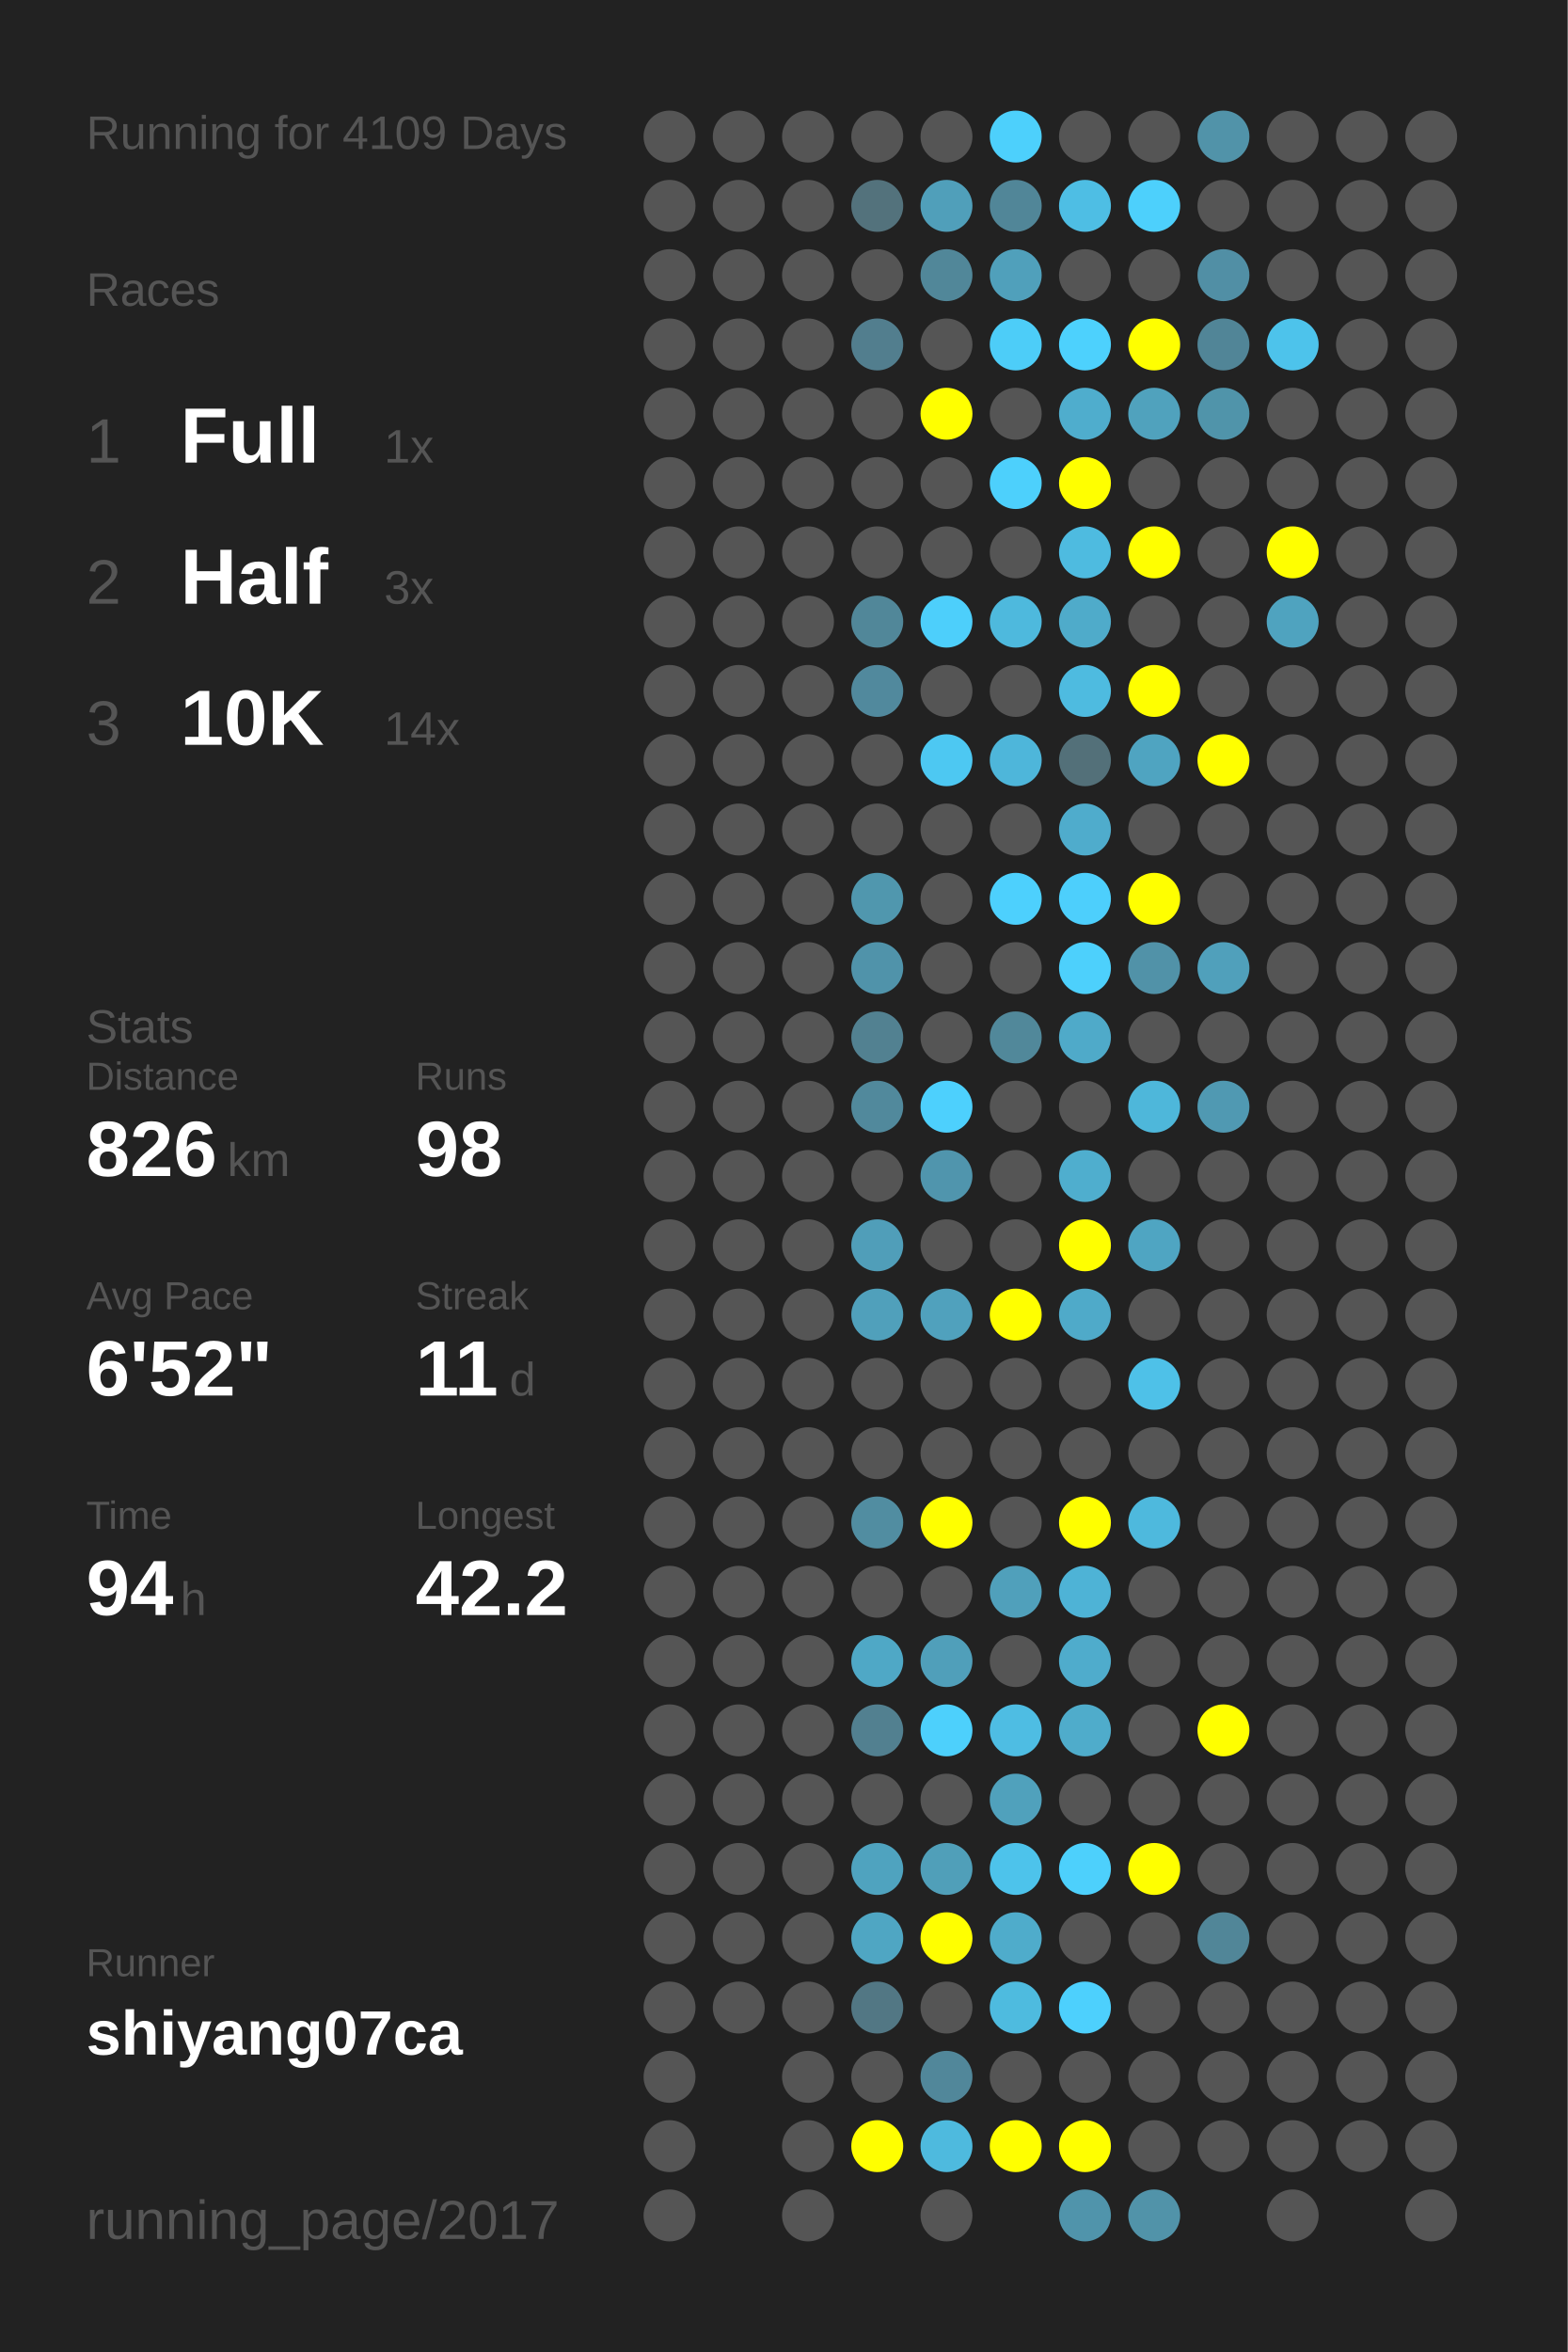
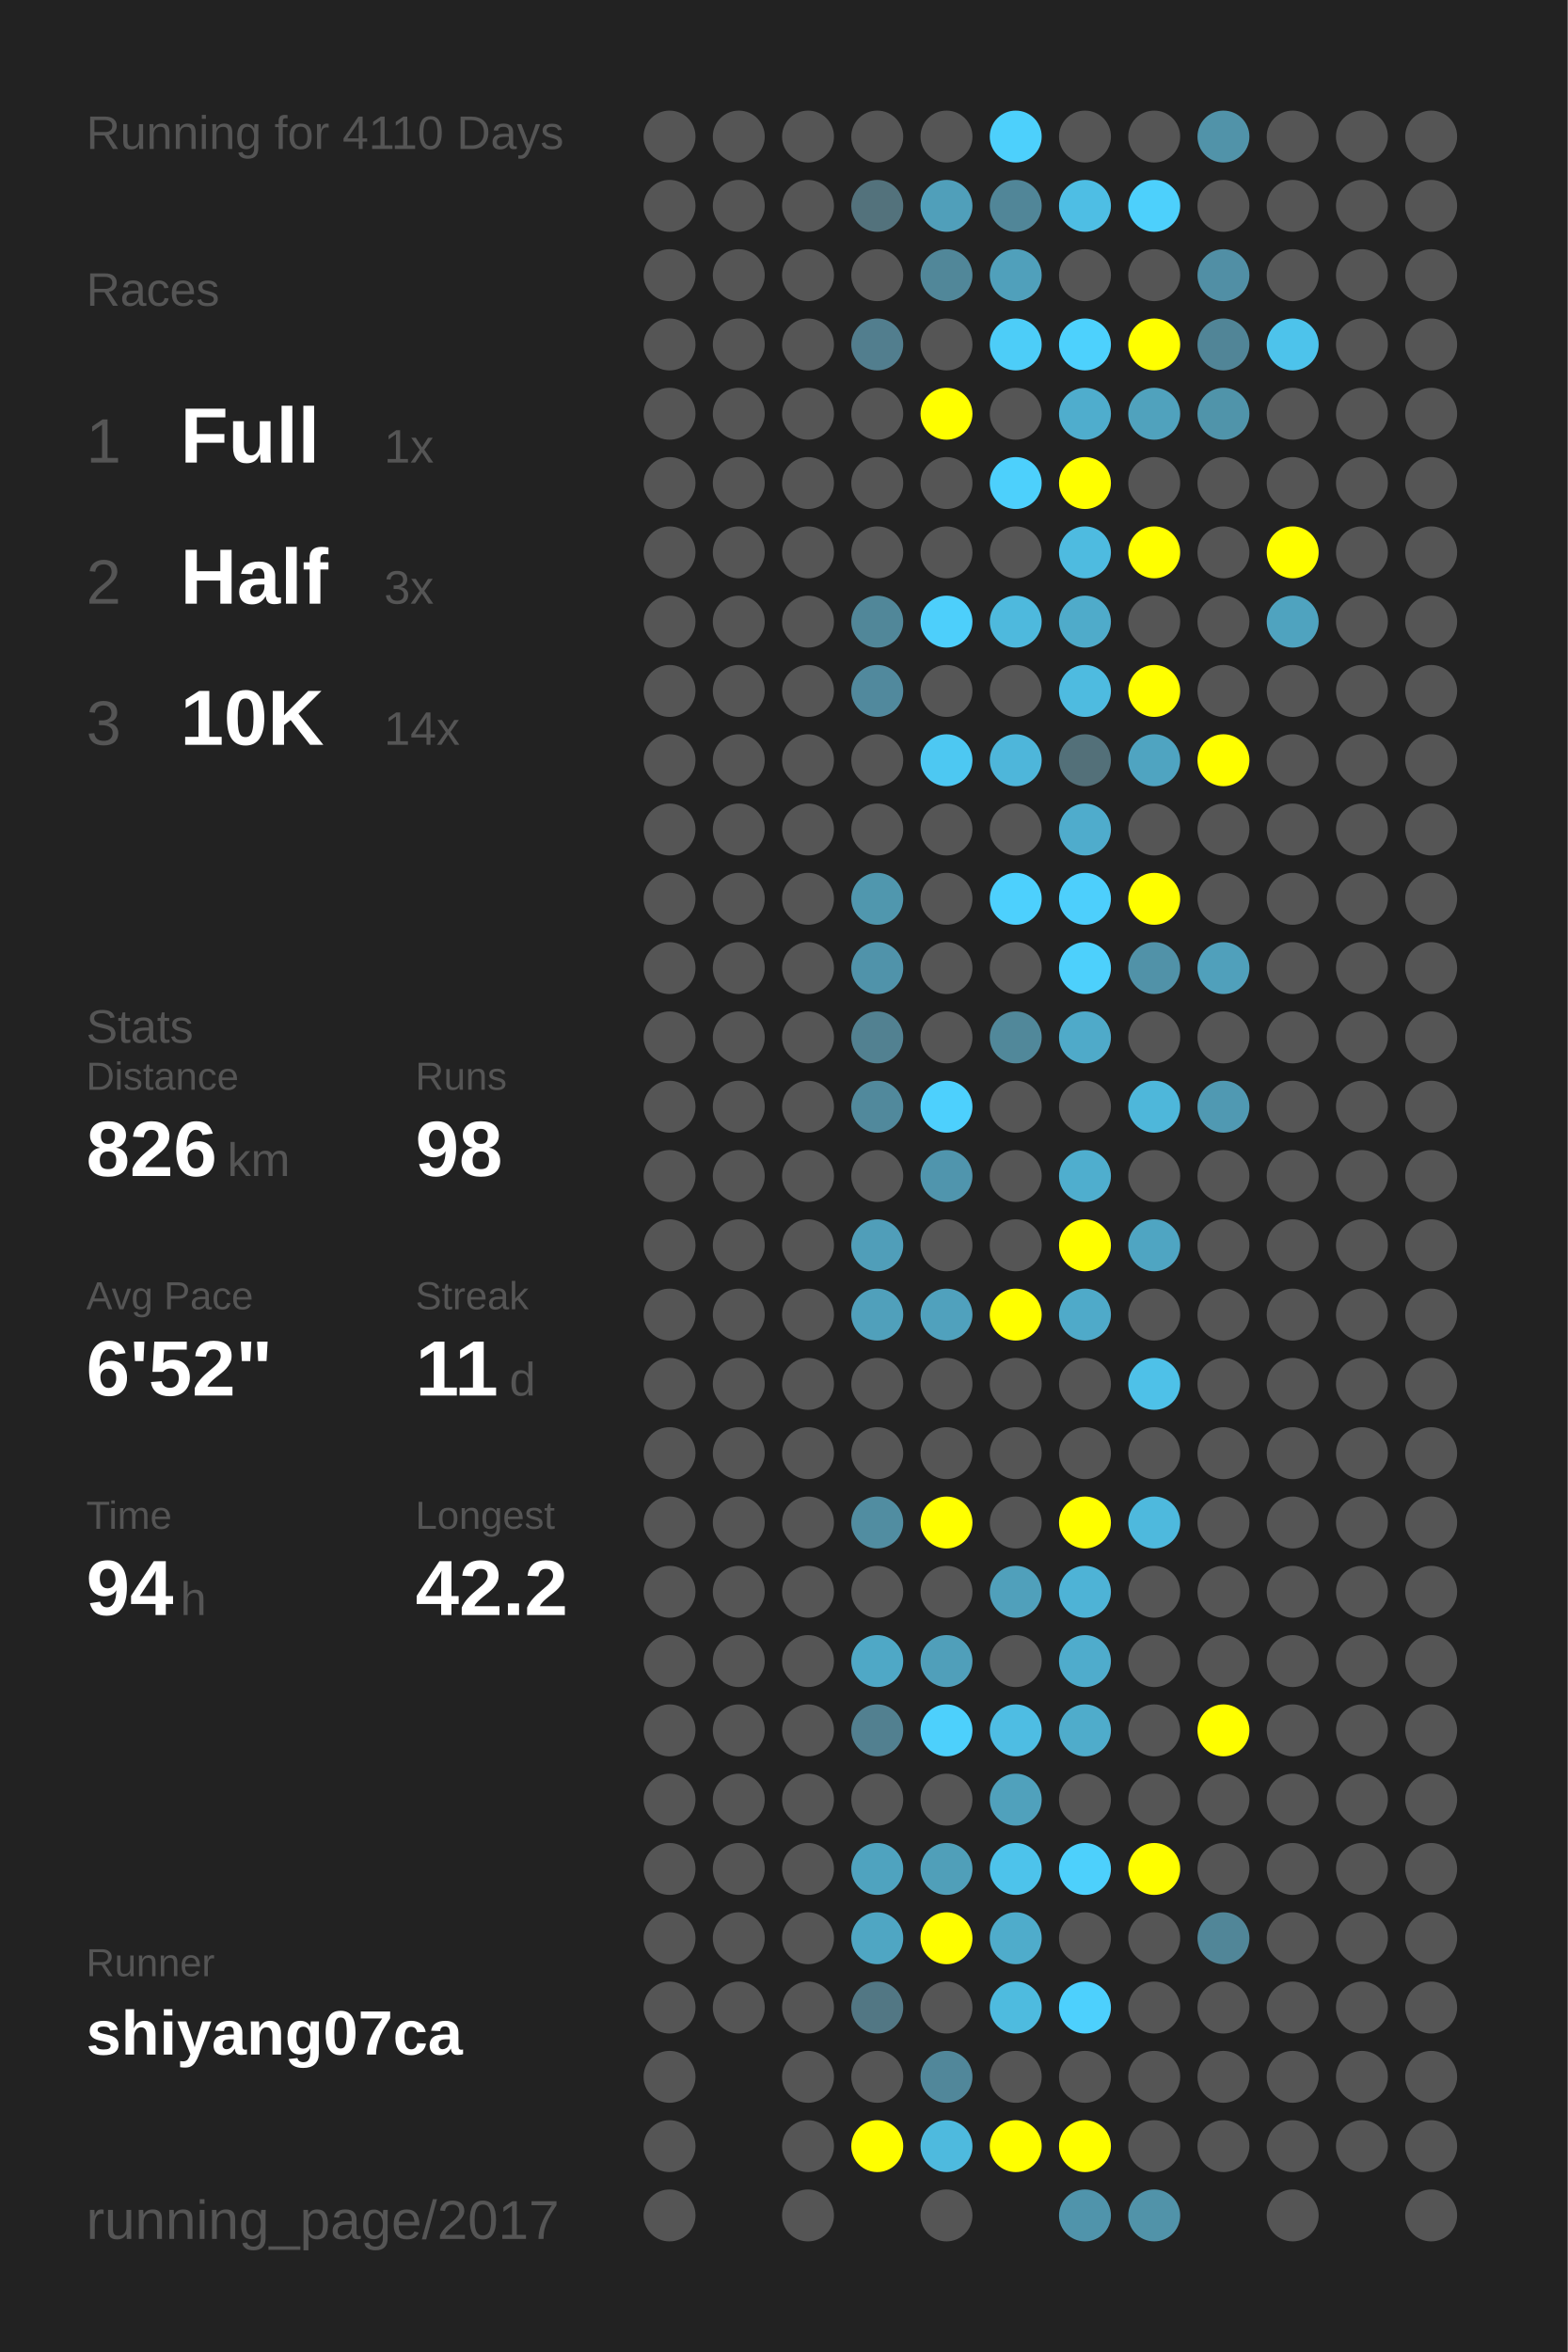
<svg xmlns="http://www.w3.org/2000/svg" baseProfile="full" height="300mm" version="1.1" viewBox="0,0,200,300" width="200mm">
  <defs />
  <rect fill="#222222" height="300" width="200" x="0" y="0" />
-   <text fill="#555555" style="font-size:6px; font-family:Arial;" x="11" y="19">Running for 4109 Days</text>
+   <text fill="#555555" style="font-size:6px; font-family:Arial;" x="11" y="19">Running for 4110 Days</text>
  <text fill="#555555" style="font-size:6px; font-family:Arial;" x="11" y="39">Races</text>
  <text fill="#555555" style="font-size:8px; font-family:Arial;" x="11" y="59">1</text>
  <text fill="#FFFFFF" style="font-size:10px; font-family:Arial; font-weight:bold;" x="23" y="59">Full</text>
  <text fill="#555555" style="font-size:6px; font-family:Arial;" x="49" y="59">1x</text>
  <text fill="#555555" style="font-size:8px; font-family:Arial;" x="11" y="77">2</text>
  <text fill="#FFFFFF" style="font-size:10px; font-family:Arial; font-weight:bold;" x="23" y="77">Half</text>
  <text fill="#555555" style="font-size:6px; font-family:Arial;" x="49" y="77">3x</text>
  <text fill="#555555" style="font-size:8px; font-family:Arial;" x="11" y="95">3</text>
  <text fill="#FFFFFF" style="font-size:10px; font-family:Arial; font-weight:bold;" x="23" y="95">10K</text>
  <text fill="#555555" style="font-size:6px; font-family:Arial;" x="49" y="95">14x</text>
  <text fill="#555555" style="font-size:6px; font-family:Arial;" x="11" y="133">Stats</text>
  <text fill="#555555" style="font-size:5px; font-family:Arial;" x="11" y="139">Distance</text>
  <text fill="#FFFFFF" style="font-size:10px; font-family:Arial; font-weight:bold;" x="11" y="150">826</text>
  <text fill="#555555" style="font-size:6px; font-family:Arial;" x="29" y="150">km</text>
  <text fill="#555555" style="font-size:5px; font-family:Arial;" x="53" y="139">Runs</text>
  <text fill="#FFFFFF" style="font-size:10px; font-family:Arial; font-weight:bold;" x="53" y="150">98</text>
  <text fill="#555555" style="font-size:5px; font-family:Arial;" x="11" y="167">Avg Pace</text>
  <text fill="#FFFFFF" style="font-size:10px; font-family:Arial; font-weight:bold;" x="11" y="178">6'52"</text>
  <text fill="#555555" style="font-size:5px; font-family:Arial;" x="53" y="167">Streak</text>
  <text fill="#FFFFFF" style="font-size:10px; font-family:Arial; font-weight:bold;" x="53" y="178">11</text>
  <text fill="#555555" style="font-size:6px; font-family:Arial;" x="65" y="178">d</text>
  <text fill="#555555" style="font-size:5px; font-family:Arial;" x="11" y="195">Time</text>
  <text fill="#FFFFFF" style="font-size:10px; font-family:Arial; font-weight:bold;" x="11" y="206">94</text>
  <text fill="#555555" style="font-size:6px; font-family:Arial;" x="23" y="206">h</text>
  <text fill="#555555" style="font-size:5px; font-family:Arial;" x="53" y="195">Longest</text>
  <text fill="#FFFFFF" style="font-size:10px; font-family:Arial; font-weight:bold;" x="53" y="206">42.2</text>
  <text fill="#555555" style="font-size:5px; font-family:Arial;" x="11" y="252.065">Runner</text>
  <text fill="#FFFFFF" style="font-size:8px; font-family:Arial; font-weight:bold;" x="11" y="262.065">shiyang07ca</text>
  <text fill="#555555" style="font-size:7px; font-family:Arial;" x="11" y="285.581">running_page/2017</text>
  <circle cx="85.417" cy="17.419" fill="#555555" r="3.312" />
  <circle cx="85.417" cy="26.258" fill="#555555" r="3.312" />
  <circle cx="85.417" cy="35.097" fill="#555555" r="3.312" />
  <circle cx="85.417" cy="43.935" fill="#555555" r="3.312" />
  <circle cx="85.417" cy="52.774" fill="#555555" r="3.312" />
  <circle cx="85.417" cy="61.613" fill="#555555" r="3.312" />
  <circle cx="85.417" cy="70.452" fill="#555555" r="3.312" />
  <circle cx="85.417" cy="79.29" fill="#555555" r="3.312" />
  <circle cx="85.417" cy="88.129" fill="#555555" r="3.312" />
  <circle cx="85.417" cy="96.968" fill="#555555" r="3.312" />
  <circle cx="85.417" cy="105.806" fill="#555555" r="3.312" />
  <circle cx="85.417" cy="114.645" fill="#555555" r="3.312" />
  <circle cx="85.417" cy="123.484" fill="#555555" r="3.312" />
  <circle cx="85.417" cy="132.323" fill="#555555" r="3.312" />
  <circle cx="85.417" cy="141.161" fill="#555555" r="3.312" />
  <circle cx="85.417" cy="150" fill="#555555" r="3.312" />
  <circle cx="85.417" cy="158.839" fill="#555555" r="3.312" />
  <circle cx="85.417" cy="167.677" fill="#555555" r="3.312" />
  <circle cx="85.417" cy="176.516" fill="#555555" r="3.312" />
  <circle cx="85.417" cy="185.355" fill="#555555" r="3.312" />
  <circle cx="85.417" cy="194.194" fill="#555555" r="3.312" />
  <circle cx="85.417" cy="203.032" fill="#555555" r="3.312" />
  <circle cx="85.417" cy="211.871" fill="#555555" r="3.312" />
  <circle cx="85.417" cy="220.71" fill="#555555" r="3.312" />
  <circle cx="85.417" cy="229.548" fill="#555555" r="3.312" />
  <circle cx="85.417" cy="238.387" fill="#555555" r="3.312" />
  <circle cx="85.417" cy="247.226" fill="#555555" r="3.312" />
  <circle cx="85.417" cy="256.065" fill="#555555" r="3.312" />
  <circle cx="85.417" cy="264.903" fill="#555555" r="3.312" />
  <circle cx="85.417" cy="273.742" fill="#555555" r="3.312" />
  <circle cx="85.417" cy="282.581" fill="#555555" r="3.312" />
  <circle cx="94.25" cy="17.419" fill="#555555" r="3.312" />
  <circle cx="94.25" cy="26.258" fill="#555555" r="3.312" />
  <circle cx="94.25" cy="35.097" fill="#555555" r="3.312" />
  <circle cx="94.25" cy="43.935" fill="#555555" r="3.312" />
  <circle cx="94.25" cy="52.774" fill="#555555" r="3.312" />
  <circle cx="94.25" cy="61.613" fill="#555555" r="3.312" />
  <circle cx="94.25" cy="70.452" fill="#555555" r="3.312" />
  <circle cx="94.25" cy="79.29" fill="#555555" r="3.312" />
  <circle cx="94.25" cy="88.129" fill="#555555" r="3.312" />
  <circle cx="94.25" cy="96.968" fill="#555555" r="3.312" />
  <circle cx="94.25" cy="105.806" fill="#555555" r="3.312" />
  <circle cx="94.25" cy="114.645" fill="#555555" r="3.312" />
  <circle cx="94.25" cy="123.484" fill="#555555" r="3.312" />
  <circle cx="94.25" cy="132.323" fill="#555555" r="3.312" />
  <circle cx="94.25" cy="141.161" fill="#555555" r="3.312" />
  <circle cx="94.25" cy="150" fill="#555555" r="3.312" />
  <circle cx="94.25" cy="158.839" fill="#555555" r="3.312" />
  <circle cx="94.25" cy="167.677" fill="#555555" r="3.312" />
  <circle cx="94.25" cy="176.516" fill="#555555" r="3.312" />
  <circle cx="94.25" cy="185.355" fill="#555555" r="3.312" />
  <circle cx="94.25" cy="194.194" fill="#555555" r="3.312" />
  <circle cx="94.25" cy="203.032" fill="#555555" r="3.312" />
  <circle cx="94.25" cy="211.871" fill="#555555" r="3.312" />
  <circle cx="94.25" cy="220.71" fill="#555555" r="3.312" />
  <circle cx="94.25" cy="229.548" fill="#555555" r="3.312" />
  <circle cx="94.25" cy="238.387" fill="#555555" r="3.312" />
  <circle cx="94.25" cy="247.226" fill="#555555" r="3.312" />
  <circle cx="94.25" cy="256.065" fill="#555555" r="3.312" />
  <circle cx="103.083" cy="17.419" fill="#555555" r="3.312" />
  <circle cx="103.083" cy="26.258" fill="#555555" r="3.312" />
  <circle cx="103.083" cy="35.097" fill="#555555" r="3.312" />
  <circle cx="103.083" cy="43.935" fill="#555555" r="3.312" />
  <circle cx="103.083" cy="52.774" fill="#555555" r="3.312" />
  <circle cx="103.083" cy="61.613" fill="#555555" r="3.312" />
  <circle cx="103.083" cy="70.452" fill="#555555" r="3.312" />
  <circle cx="103.083" cy="79.29" fill="#555555" r="3.312" />
  <circle cx="103.083" cy="88.129" fill="#555555" r="3.312" />
  <circle cx="103.083" cy="96.968" fill="#555555" r="3.312" />
  <circle cx="103.083" cy="105.806" fill="#555555" r="3.312" />
  <circle cx="103.083" cy="114.645" fill="#555555" r="3.312" />
  <circle cx="103.083" cy="123.484" fill="#555555" r="3.312" />
  <circle cx="103.083" cy="132.323" fill="#555555" r="3.312" />
  <circle cx="103.083" cy="141.161" fill="#555555" r="3.312" />
  <circle cx="103.083" cy="150" fill="#555555" r="3.312" />
  <circle cx="103.083" cy="158.839" fill="#555555" r="3.312" />
  <circle cx="103.083" cy="167.677" fill="#555555" r="3.312" />
  <circle cx="103.083" cy="176.516" fill="#555555" r="3.312" />
  <circle cx="103.083" cy="185.355" fill="#555555" r="3.312" />
  <circle cx="103.083" cy="194.194" fill="#555555" r="3.312" />
  <circle cx="103.083" cy="203.032" fill="#555555" r="3.312" />
  <circle cx="103.083" cy="211.871" fill="#555555" r="3.312" />
  <circle cx="103.083" cy="220.71" fill="#555555" r="3.312" />
  <circle cx="103.083" cy="229.548" fill="#555555" r="3.312" />
  <circle cx="103.083" cy="238.387" fill="#555555" r="3.312" />
  <circle cx="103.083" cy="247.226" fill="#555555" r="3.312" />
  <circle cx="103.083" cy="256.065" fill="#555555" r="3.312" />
  <circle cx="103.083" cy="264.903" fill="#555555" r="3.312" />
  <circle cx="103.083" cy="273.742" fill="#555555" r="3.312" />
  <circle cx="103.083" cy="282.581" fill="#555555" r="3.312" />
  <circle cx="111.917" cy="17.419" fill="#555555" r="3.312" />
  <circle cx="111.917" cy="26.258" fill="#53727c" r="3.312" />
  <circle cx="111.917" cy="35.097" fill="#555555" r="3.312" />
  <circle cx="111.917" cy="43.935" fill="#527e8e" r="3.312" />
  <circle cx="111.917" cy="52.774" fill="#555555" r="3.312" />
  <circle cx="111.917" cy="61.613" fill="#555555" r="3.312" />
  <circle cx="111.917" cy="70.452" fill="#555555" r="3.312" />
  <circle cx="111.917" cy="79.29" fill="#518799" r="3.312" />
  <circle cx="111.917" cy="88.129" fill="#51899d" r="3.312" />
  <circle cx="111.917" cy="96.968" fill="#555555" r="3.312" />
  <circle cx="111.917" cy="105.806" fill="#555555" r="3.312" />
  <circle cx="111.917" cy="114.645" fill="#5097ae" r="3.312" />
  <circle cx="111.917" cy="123.484" fill="#5093aa" r="3.312" />
  <circle cx="111.917" cy="132.323" fill="#528191" r="3.312" />
  <circle cx="111.917" cy="141.161" fill="#51899c" r="3.312" />
  <circle cx="111.917" cy="150" fill="#555555" r="3.312" />
  <circle cx="111.917" cy="158.839" fill="#509eb9" r="3.312" />
  <circle cx="111.917" cy="167.677" fill="#50a0bb" r="3.312" />
  <circle cx="111.917" cy="176.516" fill="#555555" r="3.312" />
  <circle cx="111.917" cy="185.355" fill="#555555" r="3.312" />
  <circle cx="111.917" cy="194.194" fill="#518da1" r="3.312" />
  <circle cx="111.917" cy="203.032" fill="#555555" r="3.312" />
  <circle cx="111.917" cy="211.871" fill="#4fa8c6" r="3.312" />
  <circle cx="111.917" cy="220.71" fill="#528090" r="3.312" />
  <circle cx="111.917" cy="229.548" fill="#555555" r="3.312" />
  <circle cx="111.917" cy="238.387" fill="#4fa3bf" r="3.312" />
  <circle cx="111.917" cy="247.226" fill="#4fa6c3" r="3.312" />
  <circle cx="111.917" cy="256.065" fill="#527784" r="3.312" />
  <circle cx="111.917" cy="264.903" fill="#555555" r="3.312" />
  <circle cx="111.917" cy="273.742" fill="#FFFF00" r="3.312" />
  <circle cx="120.75" cy="17.419" fill="#555555" r="3.312" />
  <circle cx="120.75" cy="26.258" fill="#509fba" r="3.312" />
  <circle cx="120.75" cy="35.097" fill="#518799" r="3.312" />
  <circle cx="120.75" cy="43.935" fill="#555555" r="3.312" />
  <circle cx="120.75" cy="52.774" fill="#FFFF00" r="3.312" />
  <circle cx="120.75" cy="61.613" fill="#555555" r="3.312" />
  <circle cx="120.75" cy="70.452" fill="#555555" r="3.312" />
  <circle cx="120.75" cy="79.29" fill="#4dcffb" r="3.312" />
  <circle cx="120.75" cy="88.129" fill="#555555" r="3.312" />
  <circle cx="120.75" cy="96.968" fill="#4dc8f2" r="3.312" />
  <circle cx="120.75" cy="105.806" fill="#555555" r="3.312" />
  <circle cx="120.75" cy="114.645" fill="#555555" r="3.312" />
  <circle cx="120.75" cy="123.484" fill="#555555" r="3.312" />
  <circle cx="120.75" cy="132.323" fill="#555555" r="3.312" />
  <circle cx="120.75" cy="141.161" fill="#4dd0fd" r="3.312" />
  <circle cx="120.75" cy="150" fill="#5095ad" r="3.312" />
  <circle cx="120.75" cy="158.839" fill="#555555" r="3.312" />
  <circle cx="120.75" cy="167.677" fill="#50a1bd" r="3.312" />
  <circle cx="120.75" cy="176.516" fill="#555555" r="3.312" />
  <circle cx="120.75" cy="185.355" fill="#555555" r="3.312" />
  <circle cx="120.75" cy="194.194" fill="#FFFF00" r="3.312" />
  <circle cx="120.75" cy="203.032" fill="#555555" r="3.312" />
  <circle cx="120.75" cy="211.871" fill="#509fba" r="3.312" />
  <circle cx="120.75" cy="220.71" fill="#4dd0fc" r="3.312" />
  <circle cx="120.75" cy="229.548" fill="#555555" r="3.312" />
  <circle cx="120.75" cy="238.387" fill="#509fb9" r="3.312" />
  <circle cx="120.75" cy="247.226" fill="#FFFF00" r="3.312" />
  <circle cx="120.75" cy="256.065" fill="#555555" r="3.312" />
  <circle cx="120.75" cy="264.903" fill="#51879a" r="3.312" />
  <circle cx="120.75" cy="273.742" fill="#4ebade" r="3.312" />
  <circle cx="120.75" cy="282.581" fill="#555555" r="3.312" />
  <circle cx="129.583" cy="17.419" fill="#4dd0fc" r="3.312" />
  <circle cx="129.583" cy="26.258" fill="#518698" r="3.312" />
  <circle cx="129.583" cy="35.097" fill="#50a0bb" r="3.312" />
  <circle cx="129.583" cy="43.935" fill="#4dcdf8" r="3.312" />
  <circle cx="129.583" cy="52.774" fill="#555555" r="3.312" />
  <circle cx="129.583" cy="61.613" fill="#4dd0fc" r="3.312" />
  <circle cx="129.583" cy="70.452" fill="#555555" r="3.312" />
  <circle cx="129.583" cy="79.29" fill="#4eb9dd" r="3.312" />
  <circle cx="129.583" cy="88.129" fill="#555555" r="3.312" />
  <circle cx="129.583" cy="96.968" fill="#4eb6da" r="3.312" />
  <circle cx="129.583" cy="105.806" fill="#555555" r="3.312" />
  <circle cx="129.583" cy="114.645" fill="#4dd0fd" r="3.312" />
  <circle cx="129.583" cy="123.484" fill="#555555" r="3.312" />
  <circle cx="129.583" cy="132.323" fill="#51889a" r="3.312" />
  <circle cx="129.583" cy="141.161" fill="#555555" r="3.312" />
  <circle cx="129.583" cy="150" fill="#555555" r="3.312" />
  <circle cx="129.583" cy="158.839" fill="#555555" r="3.312" />
  <circle cx="129.583" cy="167.677" fill="#FFFF00" r="3.312" />
  <circle cx="129.583" cy="176.516" fill="#555555" r="3.312" />
  <circle cx="129.583" cy="185.355" fill="#555555" r="3.312" />
  <circle cx="129.583" cy="194.194" fill="#555555" r="3.312" />
  <circle cx="129.583" cy="203.032" fill="#50a0bb" r="3.312" />
  <circle cx="129.583" cy="211.871" fill="#555555" r="3.312" />
  <circle cx="129.583" cy="220.71" fill="#4ebde3" r="3.312" />
  <circle cx="129.583" cy="229.548" fill="#50a1bc" r="3.312" />
  <circle cx="129.583" cy="238.387" fill="#4dc3eb" r="3.312" />
  <circle cx="129.583" cy="247.226" fill="#4faccb" r="3.312" />
  <circle cx="129.583" cy="256.065" fill="#4ebbdf" r="3.312" />
  <circle cx="129.583" cy="264.903" fill="#555555" r="3.312" />
  <circle cx="129.583" cy="273.742" fill="#FFFF00" r="3.312" />
  <circle cx="138.417" cy="17.419" fill="#555555" r="3.312" />
  <circle cx="138.417" cy="26.258" fill="#4ebee4" r="3.312" />
  <circle cx="138.417" cy="35.097" fill="#555555" r="3.312" />
  <circle cx="138.417" cy="43.935" fill="#4dd1fd" r="3.312" />
  <circle cx="138.417" cy="52.774" fill="#4fadcd" r="3.312" />
  <circle cx="138.417" cy="61.613" fill="#FFFF00" r="3.312" />
  <circle cx="138.417" cy="70.452" fill="#4ebbe0" r="3.312" />
  <circle cx="138.417" cy="79.29" fill="#4fabca" r="3.312" />
  <circle cx="138.417" cy="88.129" fill="#4ebbe0" r="3.312" />
  <circle cx="138.417" cy="96.968" fill="#537079" r="3.312" />
  <circle cx="138.417" cy="105.806" fill="#4faccc" r="3.312" />
  <circle cx="138.417" cy="114.645" fill="#4dcffc" r="3.312" />
  <circle cx="138.417" cy="123.484" fill="#4dd0fc" r="3.312" />
  <circle cx="138.417" cy="132.323" fill="#4faac9" r="3.312" />
  <circle cx="138.417" cy="141.161" fill="#555555" r="3.312" />
  <circle cx="138.417" cy="150" fill="#4faece" r="3.312" />
  <circle cx="138.417" cy="158.839" fill="#FFFF00" r="3.312" />
  <circle cx="138.417" cy="167.677" fill="#4faac9" r="3.312" />
  <circle cx="138.417" cy="176.516" fill="#555555" r="3.312" />
  <circle cx="138.417" cy="185.355" fill="#555555" r="3.312" />
  <circle cx="138.417" cy="194.194" fill="#FFFF00" r="3.312" />
  <circle cx="138.417" cy="203.032" fill="#4eb3d6" r="3.312" />
  <circle cx="138.417" cy="211.871" fill="#4faccc" r="3.312" />
  <circle cx="138.417" cy="220.71" fill="#4faccb" r="3.312" />
  <circle cx="138.417" cy="229.548" fill="#555555" r="3.312" />
  <circle cx="138.417" cy="238.387" fill="#4dd0fc" r="3.312" />
  <circle cx="138.417" cy="247.226" fill="#555555" r="3.312" />
  <circle cx="138.417" cy="256.065" fill="#4dd0fd" r="3.312" />
  <circle cx="138.417" cy="264.903" fill="#555555" r="3.312" />
  <circle cx="138.417" cy="273.742" fill="#FFFF00" r="3.312" />
  <circle cx="138.417" cy="282.581" fill="#5094ab" r="3.312" />
  <circle cx="147.25" cy="17.419" fill="#555555" r="3.312" />
  <circle cx="147.25" cy="26.258" fill="#4dd0fc" r="3.312" />
  <circle cx="147.25" cy="35.097" fill="#555555" r="3.312" />
  <circle cx="147.25" cy="43.935" fill="#FFFF00" r="3.312" />
  <circle cx="147.25" cy="52.774" fill="#50a2bd" r="3.312" />
  <circle cx="147.25" cy="61.613" fill="#555555" r="3.312" />
  <circle cx="147.25" cy="70.452" fill="#FFFF00" r="3.312" />
  <circle cx="147.25" cy="79.29" fill="#555555" r="3.312" />
  <circle cx="147.25" cy="88.129" fill="#FFFF00" r="3.312" />
  <circle cx="147.25" cy="96.968" fill="#4fa4c1" r="3.312" />
  <circle cx="147.25" cy="105.806" fill="#555555" r="3.312" />
  <circle cx="147.25" cy="114.645" fill="#FFFF00" r="3.312" />
  <circle cx="147.25" cy="123.484" fill="#5192a8" r="3.312" />
  <circle cx="147.25" cy="132.323" fill="#555555" r="3.312" />
  <circle cx="147.25" cy="141.161" fill="#4eb7da" r="3.312" />
  <circle cx="147.25" cy="150" fill="#555555" r="3.312" />
  <circle cx="147.25" cy="158.839" fill="#4fa5c2" r="3.312" />
  <circle cx="147.25" cy="167.677" fill="#555555" r="3.312" />
  <circle cx="147.25" cy="176.516" fill="#4ec1e8" r="3.312" />
  <circle cx="147.25" cy="185.355" fill="#555555" r="3.312" />
  <circle cx="147.25" cy="194.194" fill="#4eb9dd" r="3.312" />
  <circle cx="147.25" cy="203.032" fill="#555555" r="3.312" />
  <circle cx="147.25" cy="211.871" fill="#555555" r="3.312" />
  <circle cx="147.25" cy="220.71" fill="#555555" r="3.312" />
  <circle cx="147.25" cy="229.548" fill="#555555" r="3.312" />
  <circle cx="147.25" cy="238.387" fill="#FFFF00" r="3.312" />
  <circle cx="147.25" cy="247.226" fill="#555555" r="3.312" />
  <circle cx="147.25" cy="256.065" fill="#555555" r="3.312" />
  <circle cx="147.25" cy="264.903" fill="#555555" r="3.312" />
  <circle cx="147.25" cy="273.742" fill="#555555" r="3.312" />
  <circle cx="147.25" cy="282.581" fill="#5193a9" r="3.312" />
  <circle cx="156.083" cy="17.419" fill="#5193a9" r="3.312" />
  <circle cx="156.083" cy="26.258" fill="#555555" r="3.312" />
  <circle cx="156.083" cy="35.097" fill="#518fa5" r="3.312" />
  <circle cx="156.083" cy="43.935" fill="#518597" r="3.312" />
  <circle cx="156.083" cy="52.774" fill="#5094aa" r="3.312" />
  <circle cx="156.083" cy="61.613" fill="#555555" r="3.312" />
  <circle cx="156.083" cy="70.452" fill="#555555" r="3.312" />
  <circle cx="156.083" cy="79.29" fill="#555555" r="3.312" />
  <circle cx="156.083" cy="88.129" fill="#555555" r="3.312" />
  <circle cx="156.083" cy="96.968" fill="#FFFF00" r="3.312" />
  <circle cx="156.083" cy="105.806" fill="#555555" r="3.312" />
  <circle cx="156.083" cy="114.645" fill="#555555" r="3.312" />
  <circle cx="156.083" cy="123.484" fill="#50a0bb" r="3.312" />
  <circle cx="156.083" cy="132.323" fill="#555555" r="3.312" />
  <circle cx="156.083" cy="141.161" fill="#5099b2" r="3.312" />
  <circle cx="156.083" cy="150" fill="#555555" r="3.312" />
  <circle cx="156.083" cy="158.839" fill="#555555" r="3.312" />
  <circle cx="156.083" cy="167.677" fill="#555555" r="3.312" />
  <circle cx="156.083" cy="176.516" fill="#555555" r="3.312" />
  <circle cx="156.083" cy="185.355" fill="#555555" r="3.312" />
  <circle cx="156.083" cy="194.194" fill="#555555" r="3.312" />
  <circle cx="156.083" cy="203.032" fill="#555555" r="3.312" />
  <circle cx="156.083" cy="211.871" fill="#555555" r="3.312" />
  <circle cx="156.083" cy="220.71" fill="#FFFF00" r="3.312" />
  <circle cx="156.083" cy="229.548" fill="#555555" r="3.312" />
  <circle cx="156.083" cy="238.387" fill="#555555" r="3.312" />
  <circle cx="156.083" cy="247.226" fill="#518698" r="3.312" />
  <circle cx="156.083" cy="256.065" fill="#555555" r="3.312" />
  <circle cx="156.083" cy="264.903" fill="#555555" r="3.312" />
  <circle cx="156.083" cy="273.742" fill="#555555" r="3.312" />
  <circle cx="164.917" cy="17.419" fill="#555555" r="3.312" />
  <circle cx="164.917" cy="26.258" fill="#555555" r="3.312" />
  <circle cx="164.917" cy="35.097" fill="#555555" r="3.312" />
  <circle cx="164.917" cy="43.935" fill="#4dc3eb" r="3.312" />
  <circle cx="164.917" cy="52.774" fill="#555555" r="3.312" />
  <circle cx="164.917" cy="61.613" fill="#555555" r="3.312" />
  <circle cx="164.917" cy="70.452" fill="#FFFF00" r="3.312" />
  <circle cx="164.917" cy="79.29" fill="#4fa3bf" r="3.312" />
  <circle cx="164.917" cy="88.129" fill="#555555" r="3.312" />
  <circle cx="164.917" cy="96.968" fill="#555555" r="3.312" />
  <circle cx="164.917" cy="105.806" fill="#555555" r="3.312" />
  <circle cx="164.917" cy="114.645" fill="#555555" r="3.312" />
  <circle cx="164.917" cy="123.484" fill="#555555" r="3.312" />
  <circle cx="164.917" cy="132.323" fill="#555555" r="3.312" />
  <circle cx="164.917" cy="141.161" fill="#555555" r="3.312" />
  <circle cx="164.917" cy="150" fill="#555555" r="3.312" />
  <circle cx="164.917" cy="158.839" fill="#555555" r="3.312" />
  <circle cx="164.917" cy="167.677" fill="#555555" r="3.312" />
  <circle cx="164.917" cy="176.516" fill="#555555" r="3.312" />
  <circle cx="164.917" cy="185.355" fill="#555555" r="3.312" />
  <circle cx="164.917" cy="194.194" fill="#555555" r="3.312" />
  <circle cx="164.917" cy="203.032" fill="#555555" r="3.312" />
  <circle cx="164.917" cy="211.871" fill="#555555" r="3.312" />
  <circle cx="164.917" cy="220.71" fill="#555555" r="3.312" />
  <circle cx="164.917" cy="229.548" fill="#555555" r="3.312" />
  <circle cx="164.917" cy="238.387" fill="#555555" r="3.312" />
  <circle cx="164.917" cy="247.226" fill="#555555" r="3.312" />
  <circle cx="164.917" cy="256.065" fill="#555555" r="3.312" />
  <circle cx="164.917" cy="264.903" fill="#555555" r="3.312" />
  <circle cx="164.917" cy="273.742" fill="#555555" r="3.312" />
  <circle cx="164.917" cy="282.581" fill="#555555" r="3.312" />
  <circle cx="173.75" cy="17.419" fill="#555555" r="3.312" />
  <circle cx="173.75" cy="26.258" fill="#555555" r="3.312" />
  <circle cx="173.75" cy="35.097" fill="#555555" r="3.312" />
  <circle cx="173.75" cy="43.935" fill="#555555" r="3.312" />
  <circle cx="173.75" cy="52.774" fill="#555555" r="3.312" />
  <circle cx="173.75" cy="61.613" fill="#555555" r="3.312" />
  <circle cx="173.75" cy="70.452" fill="#555555" r="3.312" />
  <circle cx="173.75" cy="79.29" fill="#555555" r="3.312" />
  <circle cx="173.75" cy="88.129" fill="#555555" r="3.312" />
  <circle cx="173.75" cy="96.968" fill="#555555" r="3.312" />
  <circle cx="173.75" cy="105.806" fill="#555555" r="3.312" />
  <circle cx="173.75" cy="114.645" fill="#555555" r="3.312" />
  <circle cx="173.75" cy="123.484" fill="#555555" r="3.312" />
  <circle cx="173.75" cy="132.323" fill="#555555" r="3.312" />
  <circle cx="173.75" cy="141.161" fill="#555555" r="3.312" />
  <circle cx="173.75" cy="150" fill="#555555" r="3.312" />
  <circle cx="173.75" cy="158.839" fill="#555555" r="3.312" />
  <circle cx="173.75" cy="167.677" fill="#555555" r="3.312" />
  <circle cx="173.75" cy="176.516" fill="#555555" r="3.312" />
  <circle cx="173.75" cy="185.355" fill="#555555" r="3.312" />
  <circle cx="173.75" cy="194.194" fill="#555555" r="3.312" />
  <circle cx="173.75" cy="203.032" fill="#555555" r="3.312" />
  <circle cx="173.75" cy="211.871" fill="#555555" r="3.312" />
  <circle cx="173.75" cy="220.71" fill="#555555" r="3.312" />
  <circle cx="173.75" cy="229.548" fill="#555555" r="3.312" />
  <circle cx="173.75" cy="238.387" fill="#555555" r="3.312" />
  <circle cx="173.75" cy="247.226" fill="#555555" r="3.312" />
  <circle cx="173.75" cy="256.065" fill="#555555" r="3.312" />
  <circle cx="173.75" cy="264.903" fill="#555555" r="3.312" />
  <circle cx="173.75" cy="273.742" fill="#555555" r="3.312" />
  <circle cx="182.583" cy="17.419" fill="#555555" r="3.312" />
  <circle cx="182.583" cy="26.258" fill="#555555" r="3.312" />
  <circle cx="182.583" cy="35.097" fill="#555555" r="3.312" />
  <circle cx="182.583" cy="43.935" fill="#555555" r="3.312" />
  <circle cx="182.583" cy="52.774" fill="#555555" r="3.312" />
  <circle cx="182.583" cy="61.613" fill="#555555" r="3.312" />
  <circle cx="182.583" cy="70.452" fill="#555555" r="3.312" />
  <circle cx="182.583" cy="79.29" fill="#555555" r="3.312" />
  <circle cx="182.583" cy="88.129" fill="#555555" r="3.312" />
  <circle cx="182.583" cy="96.968" fill="#555555" r="3.312" />
  <circle cx="182.583" cy="105.806" fill="#555555" r="3.312" />
  <circle cx="182.583" cy="114.645" fill="#555555" r="3.312" />
  <circle cx="182.583" cy="123.484" fill="#555555" r="3.312" />
  <circle cx="182.583" cy="132.323" fill="#555555" r="3.312" />
  <circle cx="182.583" cy="141.161" fill="#555555" r="3.312" />
  <circle cx="182.583" cy="150" fill="#555555" r="3.312" />
  <circle cx="182.583" cy="158.839" fill="#555555" r="3.312" />
  <circle cx="182.583" cy="167.677" fill="#555555" r="3.312" />
  <circle cx="182.583" cy="176.516" fill="#555555" r="3.312" />
  <circle cx="182.583" cy="185.355" fill="#555555" r="3.312" />
  <circle cx="182.583" cy="194.194" fill="#555555" r="3.312" />
  <circle cx="182.583" cy="203.032" fill="#555555" r="3.312" />
  <circle cx="182.583" cy="211.871" fill="#555555" r="3.312" />
  <circle cx="182.583" cy="220.71" fill="#555555" r="3.312" />
  <circle cx="182.583" cy="229.548" fill="#555555" r="3.312" />
  <circle cx="182.583" cy="238.387" fill="#555555" r="3.312" />
  <circle cx="182.583" cy="247.226" fill="#555555" r="3.312" />
  <circle cx="182.583" cy="256.065" fill="#555555" r="3.312" />
  <circle cx="182.583" cy="264.903" fill="#555555" r="3.312" />
  <circle cx="182.583" cy="273.742" fill="#555555" r="3.312" />
  <circle cx="182.583" cy="282.581" fill="#555555" r="3.312" />
</svg>
